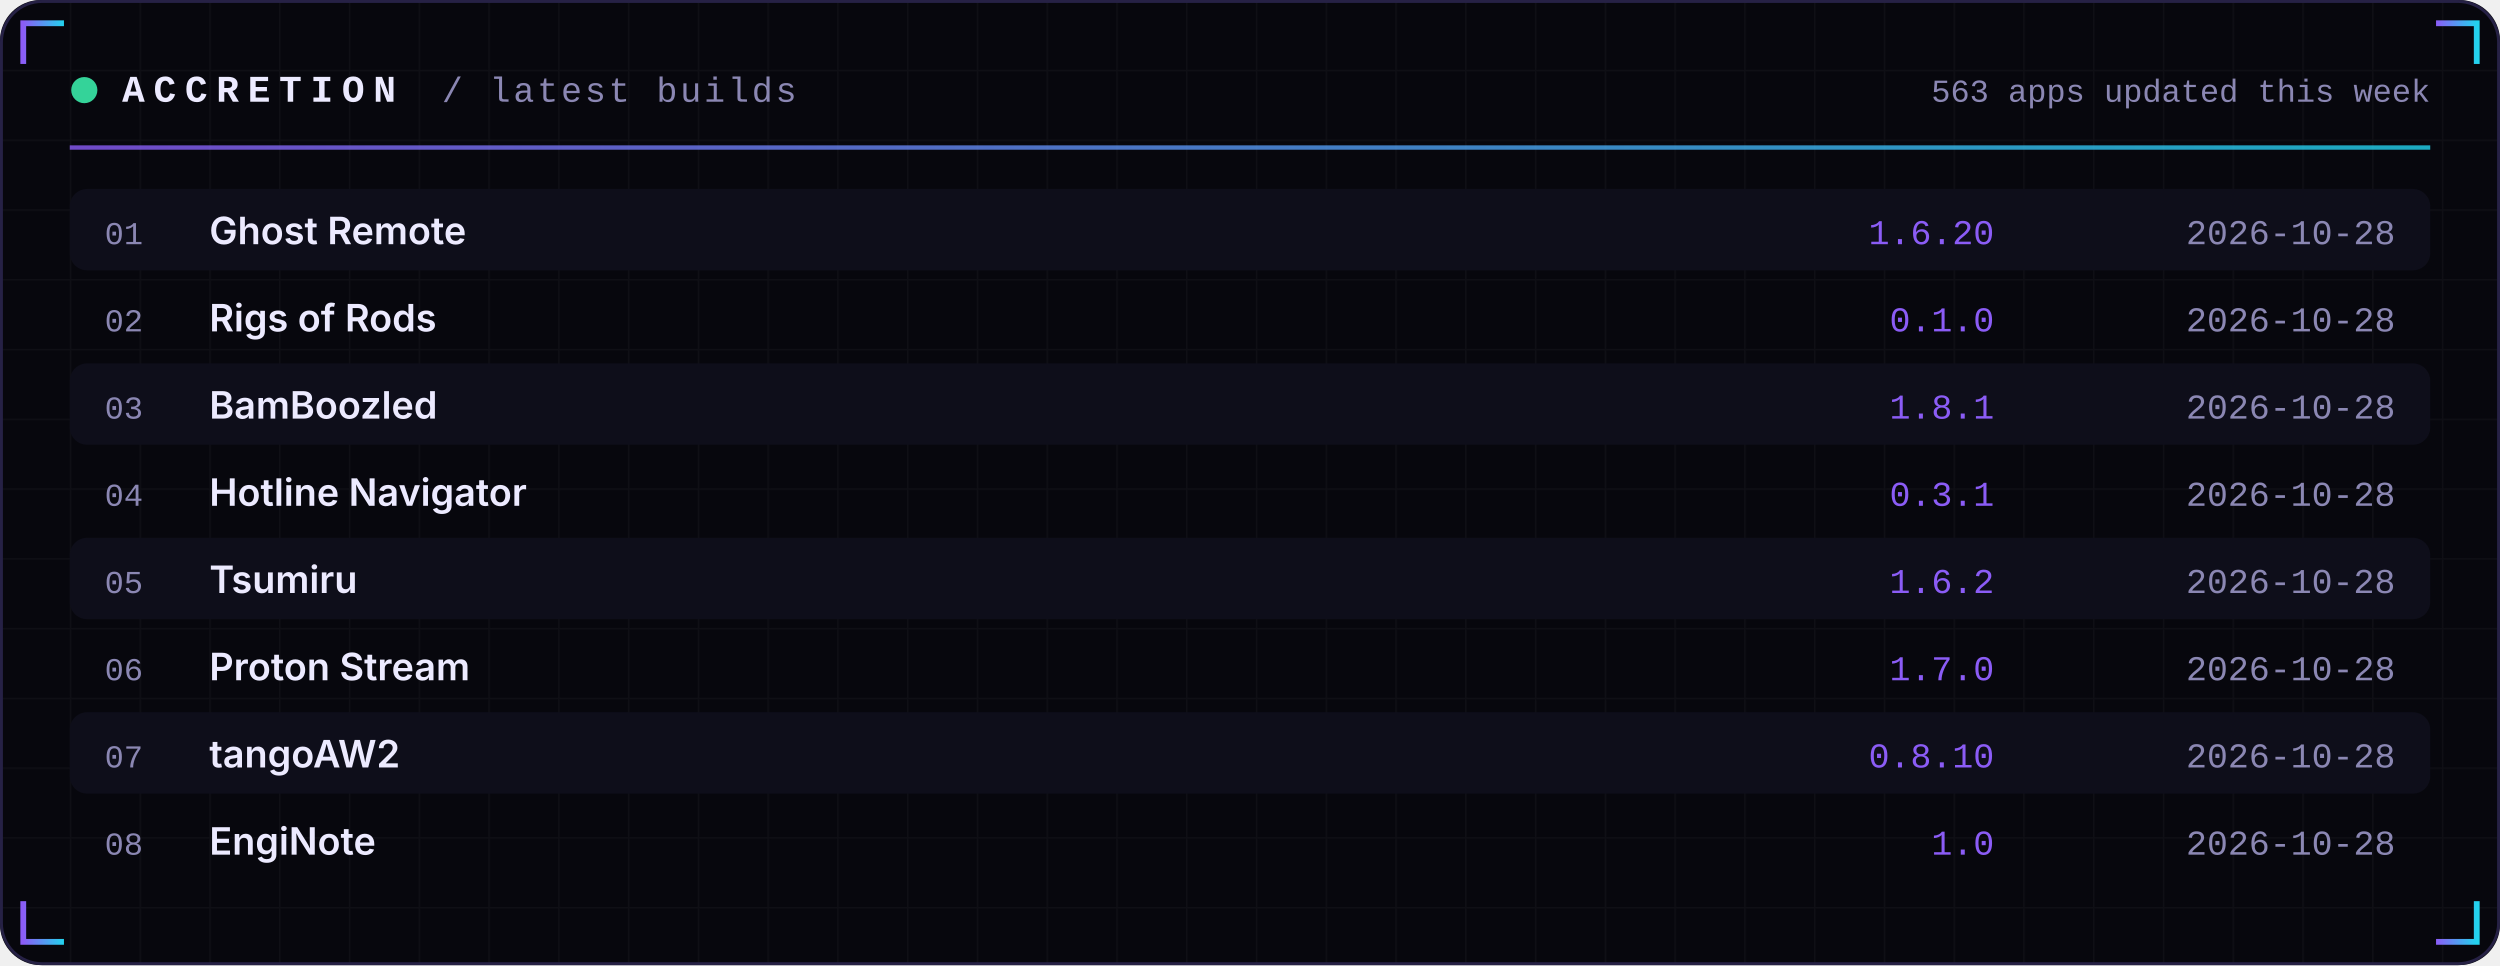
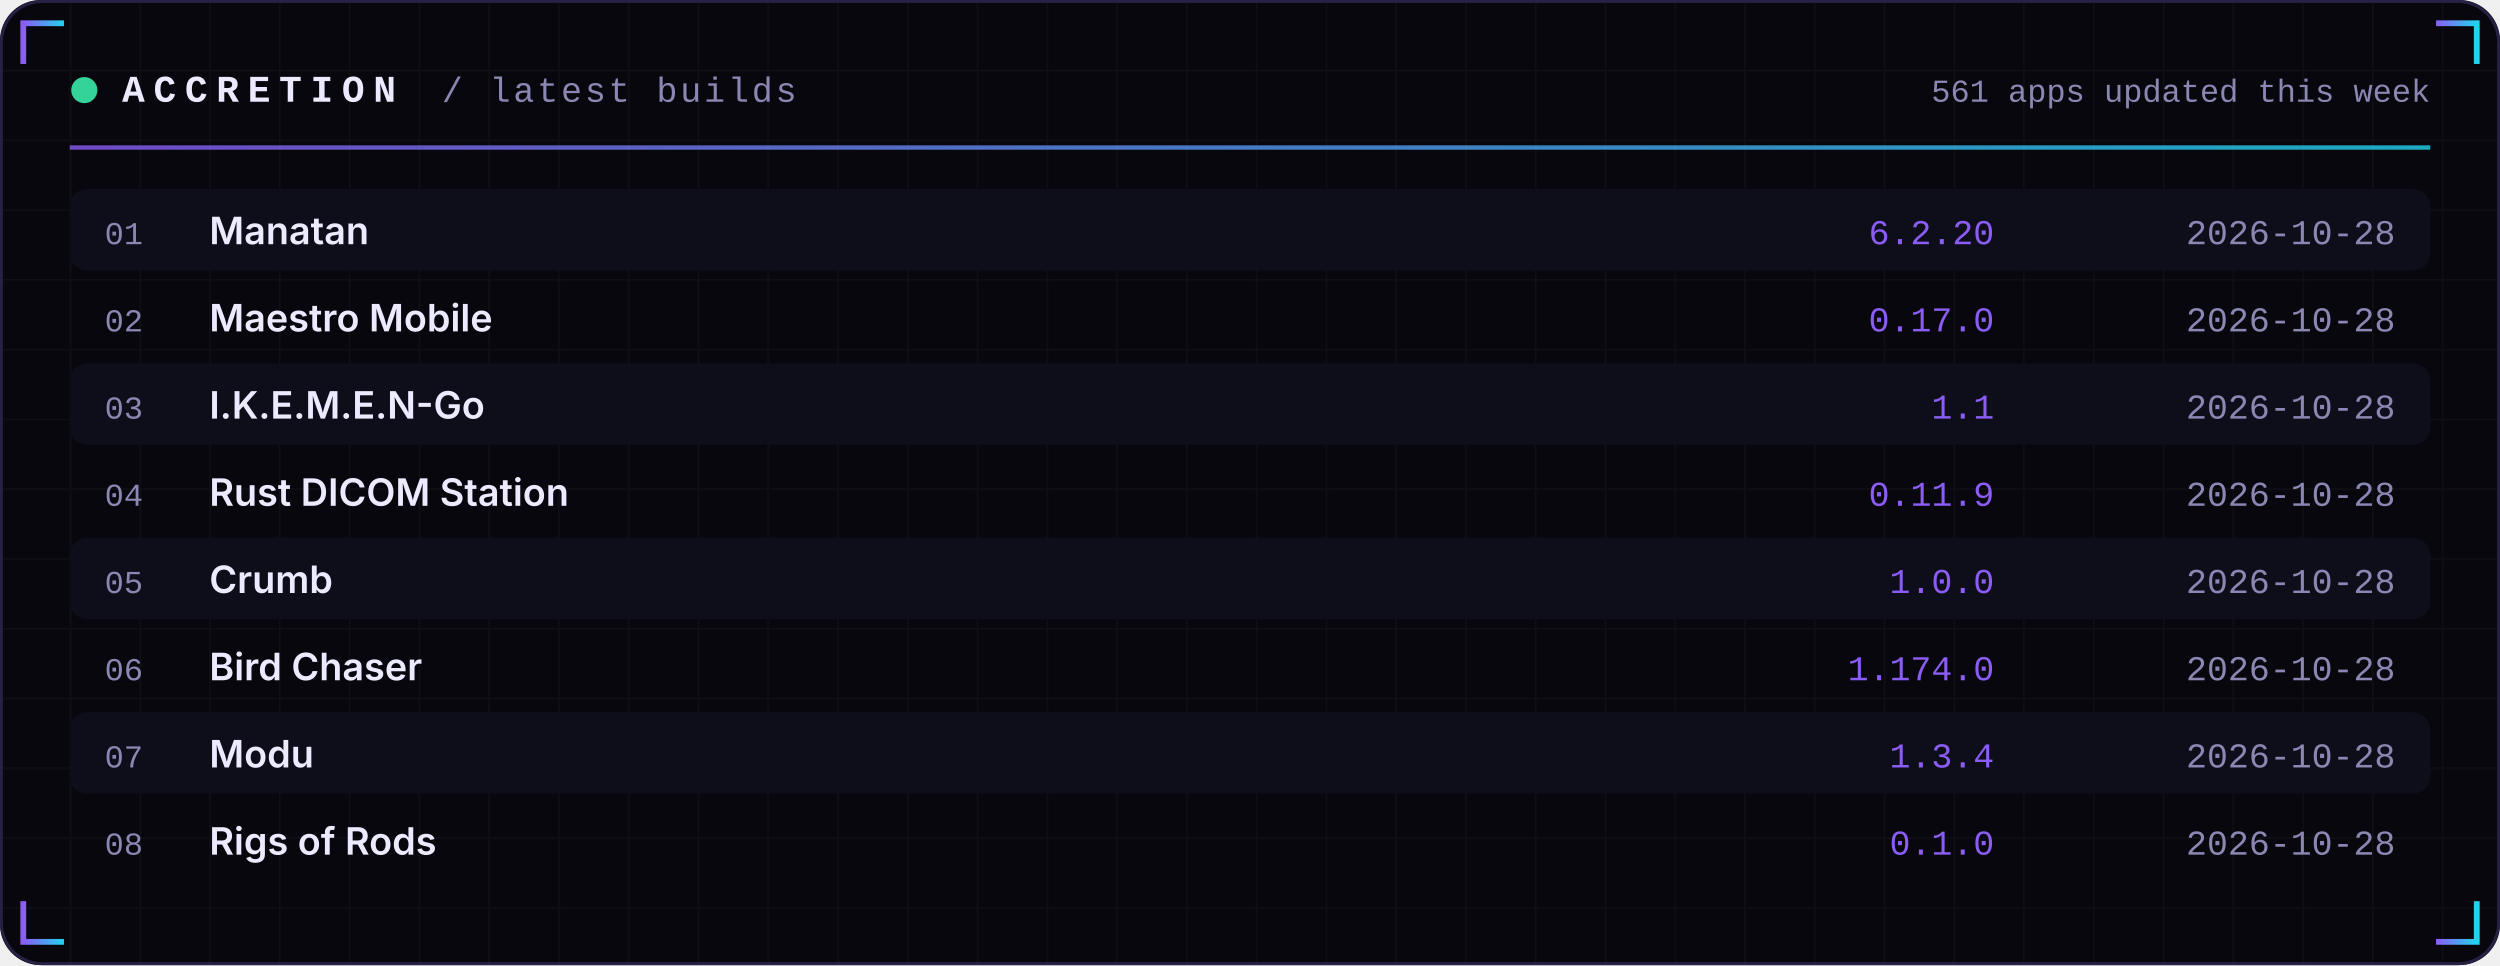
<svg xmlns="http://www.w3.org/2000/svg" width="860" height="332" viewBox="0 0 860 332" role="img">
  <defs>
    <linearGradient id="acc" x1="0" x2="1">
      <stop offset="0" stop-color="#8B5CF6" />
      <stop offset="1" stop-color="#22D3EE" />
    </linearGradient>
    <linearGradient id="area" x1="0" x2="0" y1="0" y2="1">
      <stop offset="0" stop-color="#8B5CF6" stop-opacity="0.35" />
      <stop offset="1" stop-color="#8B5CF6" stop-opacity="0" />
    </linearGradient>
    <pattern id="grid" width="24" height="24" patternUnits="userSpaceOnUse">
      <path d="M24 0H0V24" fill="none" stroke="#FFFFFF" stroke-opacity="0.035" />
    </pattern>
  </defs>
  <rect width="860" height="332" rx="14" fill="#07070D" />
  <rect width="860" height="332" rx="14" fill="url(#grid)" />
  <rect x="0.5" y="0.5" width="859" height="331" rx="14" fill="none" stroke="#262145" />
  <path d="M8 22 V8 H22" stroke="url(#acc)" stroke-width="2" fill="none" />
  <path d="M852 22 V8 H838" stroke="url(#acc)" stroke-width="2" fill="none" />
  <path d="M8 310 V324 H22" stroke="url(#acc)" stroke-width="2" fill="none" />
  <path d="M852 310 V324 H838" stroke="url(#acc)" stroke-width="2" fill="none" />
  <circle cx="29" cy="31" r="4.5" fill="#34D399">
    <animate attributeName="opacity" values="1;0.25;1" dur="2.4s" repeatCount="indefinite" />
  </circle>
  <text x="42" y="35" font-family="ui-monospace,SFMono-Regular,Menlo,Consolas,'Liberation Mono',monospace" font-size="13" font-weight="700" fill="#ECEAFF" text-anchor="start" letter-spacing="3">ACCRETION</text>
  <text x="152" y="35" font-family="ui-monospace,SFMono-Regular,Menlo,Consolas,'Liberation Mono',monospace" font-size="12" font-weight="400" fill="#8B87B3" text-anchor="start" letter-spacing="1">/ latest builds</text>
-   <text x="836" y="35" font-family="ui-monospace,SFMono-Regular,Menlo,Consolas,'Liberation Mono',monospace" font-size="11" font-weight="400" fill="#8B87B3" text-anchor="end" letter-spacing="0">563 apps updated this week</text>
+   <text x="836" y="35" font-family="ui-monospace,SFMono-Regular,Menlo,Consolas,'Liberation Mono',monospace" font-size="11" font-weight="400" fill="#8B87B3" text-anchor="end" letter-spacing="0">561 apps updated this week</text>
  <rect x="24" y="50" width="812" height="1.5" fill="url(#acc)" opacity="0.8" />
  <rect x="24" y="65" width="812" height="28" rx="6" fill="#0E0E1A" />
  <text x="36" y="84" font-family="ui-monospace,SFMono-Regular,Menlo,Consolas,'Liberation Mono',monospace" font-size="11" font-weight="400" fill="#8B87B3" text-anchor="start" letter-spacing="0">01</text>
-   <text x="72" y="84" font-family="-apple-system,BlinkMacSystemFont,'Segoe UI',Inter,Helvetica,Arial,sans-serif" font-size="13" font-weight="600" fill="#ECEAFF" text-anchor="start" letter-spacing="0">Ghost Remote</text>
-   <text x="686" y="84" font-family="ui-monospace,SFMono-Regular,Menlo,Consolas,'Liberation Mono',monospace" font-size="12" font-weight="400" fill="#8B5CF6" text-anchor="end" letter-spacing="0">1.6.20</text>
+   <text x="72" y="84" font-family="-apple-system,BlinkMacSystemFont,'Segoe UI',Inter,Helvetica,Arial,sans-serif" font-size="13" font-weight="600" fill="#ECEAFF" text-anchor="start" letter-spacing="0">Manatan</text>
+   <text x="686" y="84" font-family="ui-monospace,SFMono-Regular,Menlo,Consolas,'Liberation Mono',monospace" font-size="12" font-weight="400" fill="#8B5CF6" text-anchor="end" letter-spacing="0">6.2.20</text>
  <text x="824" y="84" font-family="ui-monospace,SFMono-Regular,Menlo,Consolas,'Liberation Mono',monospace" font-size="12" font-weight="400" fill="#8B87B3" text-anchor="end" letter-spacing="0">2026-10-28</text>
  <text x="36" y="114" font-family="ui-monospace,SFMono-Regular,Menlo,Consolas,'Liberation Mono',monospace" font-size="11" font-weight="400" fill="#8B87B3" text-anchor="start" letter-spacing="0">02</text>
-   <text x="72" y="114" font-family="-apple-system,BlinkMacSystemFont,'Segoe UI',Inter,Helvetica,Arial,sans-serif" font-size="13" font-weight="600" fill="#ECEAFF" text-anchor="start" letter-spacing="0">Rigs of Rods</text>
-   <text x="686" y="114" font-family="ui-monospace,SFMono-Regular,Menlo,Consolas,'Liberation Mono',monospace" font-size="12" font-weight="400" fill="#8B5CF6" text-anchor="end" letter-spacing="0">0.1.0</text>
+   <text x="72" y="114" font-family="-apple-system,BlinkMacSystemFont,'Segoe UI',Inter,Helvetica,Arial,sans-serif" font-size="13" font-weight="600" fill="#ECEAFF" text-anchor="start" letter-spacing="0">Maestro Mobile</text>
+   <text x="686" y="114" font-family="ui-monospace,SFMono-Regular,Menlo,Consolas,'Liberation Mono',monospace" font-size="12" font-weight="400" fill="#8B5CF6" text-anchor="end" letter-spacing="0">0.17.0</text>
  <text x="824" y="114" font-family="ui-monospace,SFMono-Regular,Menlo,Consolas,'Liberation Mono',monospace" font-size="12" font-weight="400" fill="#8B87B3" text-anchor="end" letter-spacing="0">2026-10-28</text>
  <rect x="24" y="125" width="812" height="28" rx="6" fill="#0E0E1A" />
  <text x="36" y="144" font-family="ui-monospace,SFMono-Regular,Menlo,Consolas,'Liberation Mono',monospace" font-size="11" font-weight="400" fill="#8B87B3" text-anchor="start" letter-spacing="0">03</text>
-   <text x="72" y="144" font-family="-apple-system,BlinkMacSystemFont,'Segoe UI',Inter,Helvetica,Arial,sans-serif" font-size="13" font-weight="600" fill="#ECEAFF" text-anchor="start" letter-spacing="0">BamBoozled</text>
-   <text x="686" y="144" font-family="ui-monospace,SFMono-Regular,Menlo,Consolas,'Liberation Mono',monospace" font-size="12" font-weight="400" fill="#8B5CF6" text-anchor="end" letter-spacing="0">1.8.1</text>
+   <text x="72" y="144" font-family="-apple-system,BlinkMacSystemFont,'Segoe UI',Inter,Helvetica,Arial,sans-serif" font-size="13" font-weight="600" fill="#ECEAFF" text-anchor="start" letter-spacing="0">I.K.E.M.E.N-Go</text>
+   <text x="686" y="144" font-family="ui-monospace,SFMono-Regular,Menlo,Consolas,'Liberation Mono',monospace" font-size="12" font-weight="400" fill="#8B5CF6" text-anchor="end" letter-spacing="0">1.1</text>
  <text x="824" y="144" font-family="ui-monospace,SFMono-Regular,Menlo,Consolas,'Liberation Mono',monospace" font-size="12" font-weight="400" fill="#8B87B3" text-anchor="end" letter-spacing="0">2026-10-28</text>
  <text x="36" y="174" font-family="ui-monospace,SFMono-Regular,Menlo,Consolas,'Liberation Mono',monospace" font-size="11" font-weight="400" fill="#8B87B3" text-anchor="start" letter-spacing="0">04</text>
-   <text x="72" y="174" font-family="-apple-system,BlinkMacSystemFont,'Segoe UI',Inter,Helvetica,Arial,sans-serif" font-size="13" font-weight="600" fill="#ECEAFF" text-anchor="start" letter-spacing="0">Hotline Navigator</text>
-   <text x="686" y="174" font-family="ui-monospace,SFMono-Regular,Menlo,Consolas,'Liberation Mono',monospace" font-size="12" font-weight="400" fill="#8B5CF6" text-anchor="end" letter-spacing="0">0.3.1</text>
+   <text x="72" y="174" font-family="-apple-system,BlinkMacSystemFont,'Segoe UI',Inter,Helvetica,Arial,sans-serif" font-size="13" font-weight="600" fill="#ECEAFF" text-anchor="start" letter-spacing="0">Rust DICOM Station</text>
+   <text x="686" y="174" font-family="ui-monospace,SFMono-Regular,Menlo,Consolas,'Liberation Mono',monospace" font-size="12" font-weight="400" fill="#8B5CF6" text-anchor="end" letter-spacing="0">0.11.9</text>
  <text x="824" y="174" font-family="ui-monospace,SFMono-Regular,Menlo,Consolas,'Liberation Mono',monospace" font-size="12" font-weight="400" fill="#8B87B3" text-anchor="end" letter-spacing="0">2026-10-28</text>
  <rect x="24" y="185" width="812" height="28" rx="6" fill="#0E0E1A" />
  <text x="36" y="204" font-family="ui-monospace,SFMono-Regular,Menlo,Consolas,'Liberation Mono',monospace" font-size="11" font-weight="400" fill="#8B87B3" text-anchor="start" letter-spacing="0">05</text>
-   <text x="72" y="204" font-family="-apple-system,BlinkMacSystemFont,'Segoe UI',Inter,Helvetica,Arial,sans-serif" font-size="13" font-weight="600" fill="#ECEAFF" text-anchor="start" letter-spacing="0">Tsumiru</text>
-   <text x="686" y="204" font-family="ui-monospace,SFMono-Regular,Menlo,Consolas,'Liberation Mono',monospace" font-size="12" font-weight="400" fill="#8B5CF6" text-anchor="end" letter-spacing="0">1.6.2</text>
+   <text x="72" y="204" font-family="-apple-system,BlinkMacSystemFont,'Segoe UI',Inter,Helvetica,Arial,sans-serif" font-size="13" font-weight="600" fill="#ECEAFF" text-anchor="start" letter-spacing="0">Crumb</text>
+   <text x="686" y="204" font-family="ui-monospace,SFMono-Regular,Menlo,Consolas,'Liberation Mono',monospace" font-size="12" font-weight="400" fill="#8B5CF6" text-anchor="end" letter-spacing="0">1.0.0</text>
  <text x="824" y="204" font-family="ui-monospace,SFMono-Regular,Menlo,Consolas,'Liberation Mono',monospace" font-size="12" font-weight="400" fill="#8B87B3" text-anchor="end" letter-spacing="0">2026-10-28</text>
  <text x="36" y="234" font-family="ui-monospace,SFMono-Regular,Menlo,Consolas,'Liberation Mono',monospace" font-size="11" font-weight="400" fill="#8B87B3" text-anchor="start" letter-spacing="0">06</text>
-   <text x="72" y="234" font-family="-apple-system,BlinkMacSystemFont,'Segoe UI',Inter,Helvetica,Arial,sans-serif" font-size="13" font-weight="600" fill="#ECEAFF" text-anchor="start" letter-spacing="0">Proton Stream</text>
-   <text x="686" y="234" font-family="ui-monospace,SFMono-Regular,Menlo,Consolas,'Liberation Mono',monospace" font-size="12" font-weight="400" fill="#8B5CF6" text-anchor="end" letter-spacing="0">1.7.0</text>
+   <text x="72" y="234" font-family="-apple-system,BlinkMacSystemFont,'Segoe UI',Inter,Helvetica,Arial,sans-serif" font-size="13" font-weight="600" fill="#ECEAFF" text-anchor="start" letter-spacing="0">Bird Chaser</text>
+   <text x="686" y="234" font-family="ui-monospace,SFMono-Regular,Menlo,Consolas,'Liberation Mono',monospace" font-size="12" font-weight="400" fill="#8B5CF6" text-anchor="end" letter-spacing="0">1.174.0</text>
  <text x="824" y="234" font-family="ui-monospace,SFMono-Regular,Menlo,Consolas,'Liberation Mono',monospace" font-size="12" font-weight="400" fill="#8B87B3" text-anchor="end" letter-spacing="0">2026-10-28</text>
  <rect x="24" y="245" width="812" height="28" rx="6" fill="#0E0E1A" />
  <text x="36" y="264" font-family="ui-monospace,SFMono-Regular,Menlo,Consolas,'Liberation Mono',monospace" font-size="11" font-weight="400" fill="#8B87B3" text-anchor="start" letter-spacing="0">07</text>
-   <text x="72" y="264" font-family="-apple-system,BlinkMacSystemFont,'Segoe UI',Inter,Helvetica,Arial,sans-serif" font-size="13" font-weight="600" fill="#ECEAFF" text-anchor="start" letter-spacing="0">tangoAW2</text>
-   <text x="686" y="264" font-family="ui-monospace,SFMono-Regular,Menlo,Consolas,'Liberation Mono',monospace" font-size="12" font-weight="400" fill="#8B5CF6" text-anchor="end" letter-spacing="0">0.8.10</text>
+   <text x="72" y="264" font-family="-apple-system,BlinkMacSystemFont,'Segoe UI',Inter,Helvetica,Arial,sans-serif" font-size="13" font-weight="600" fill="#ECEAFF" text-anchor="start" letter-spacing="0">Modu</text>
+   <text x="686" y="264" font-family="ui-monospace,SFMono-Regular,Menlo,Consolas,'Liberation Mono',monospace" font-size="12" font-weight="400" fill="#8B5CF6" text-anchor="end" letter-spacing="0">1.3.4</text>
  <text x="824" y="264" font-family="ui-monospace,SFMono-Regular,Menlo,Consolas,'Liberation Mono',monospace" font-size="12" font-weight="400" fill="#8B87B3" text-anchor="end" letter-spacing="0">2026-10-28</text>
  <text x="36" y="294" font-family="ui-monospace,SFMono-Regular,Menlo,Consolas,'Liberation Mono',monospace" font-size="11" font-weight="400" fill="#8B87B3" text-anchor="start" letter-spacing="0">08</text>
-   <text x="72" y="294" font-family="-apple-system,BlinkMacSystemFont,'Segoe UI',Inter,Helvetica,Arial,sans-serif" font-size="13" font-weight="600" fill="#ECEAFF" text-anchor="start" letter-spacing="0">EngiNote</text>
-   <text x="686" y="294" font-family="ui-monospace,SFMono-Regular,Menlo,Consolas,'Liberation Mono',monospace" font-size="12" font-weight="400" fill="#8B5CF6" text-anchor="end" letter-spacing="0">1.0</text>
+   <text x="72" y="294" font-family="-apple-system,BlinkMacSystemFont,'Segoe UI',Inter,Helvetica,Arial,sans-serif" font-size="13" font-weight="600" fill="#ECEAFF" text-anchor="start" letter-spacing="0">Rigs of Rods</text>
+   <text x="686" y="294" font-family="ui-monospace,SFMono-Regular,Menlo,Consolas,'Liberation Mono',monospace" font-size="12" font-weight="400" fill="#8B5CF6" text-anchor="end" letter-spacing="0">0.1.0</text>
  <text x="824" y="294" font-family="ui-monospace,SFMono-Regular,Menlo,Consolas,'Liberation Mono',monospace" font-size="12" font-weight="400" fill="#8B87B3" text-anchor="end" letter-spacing="0">2026-10-28</text>
</svg>
